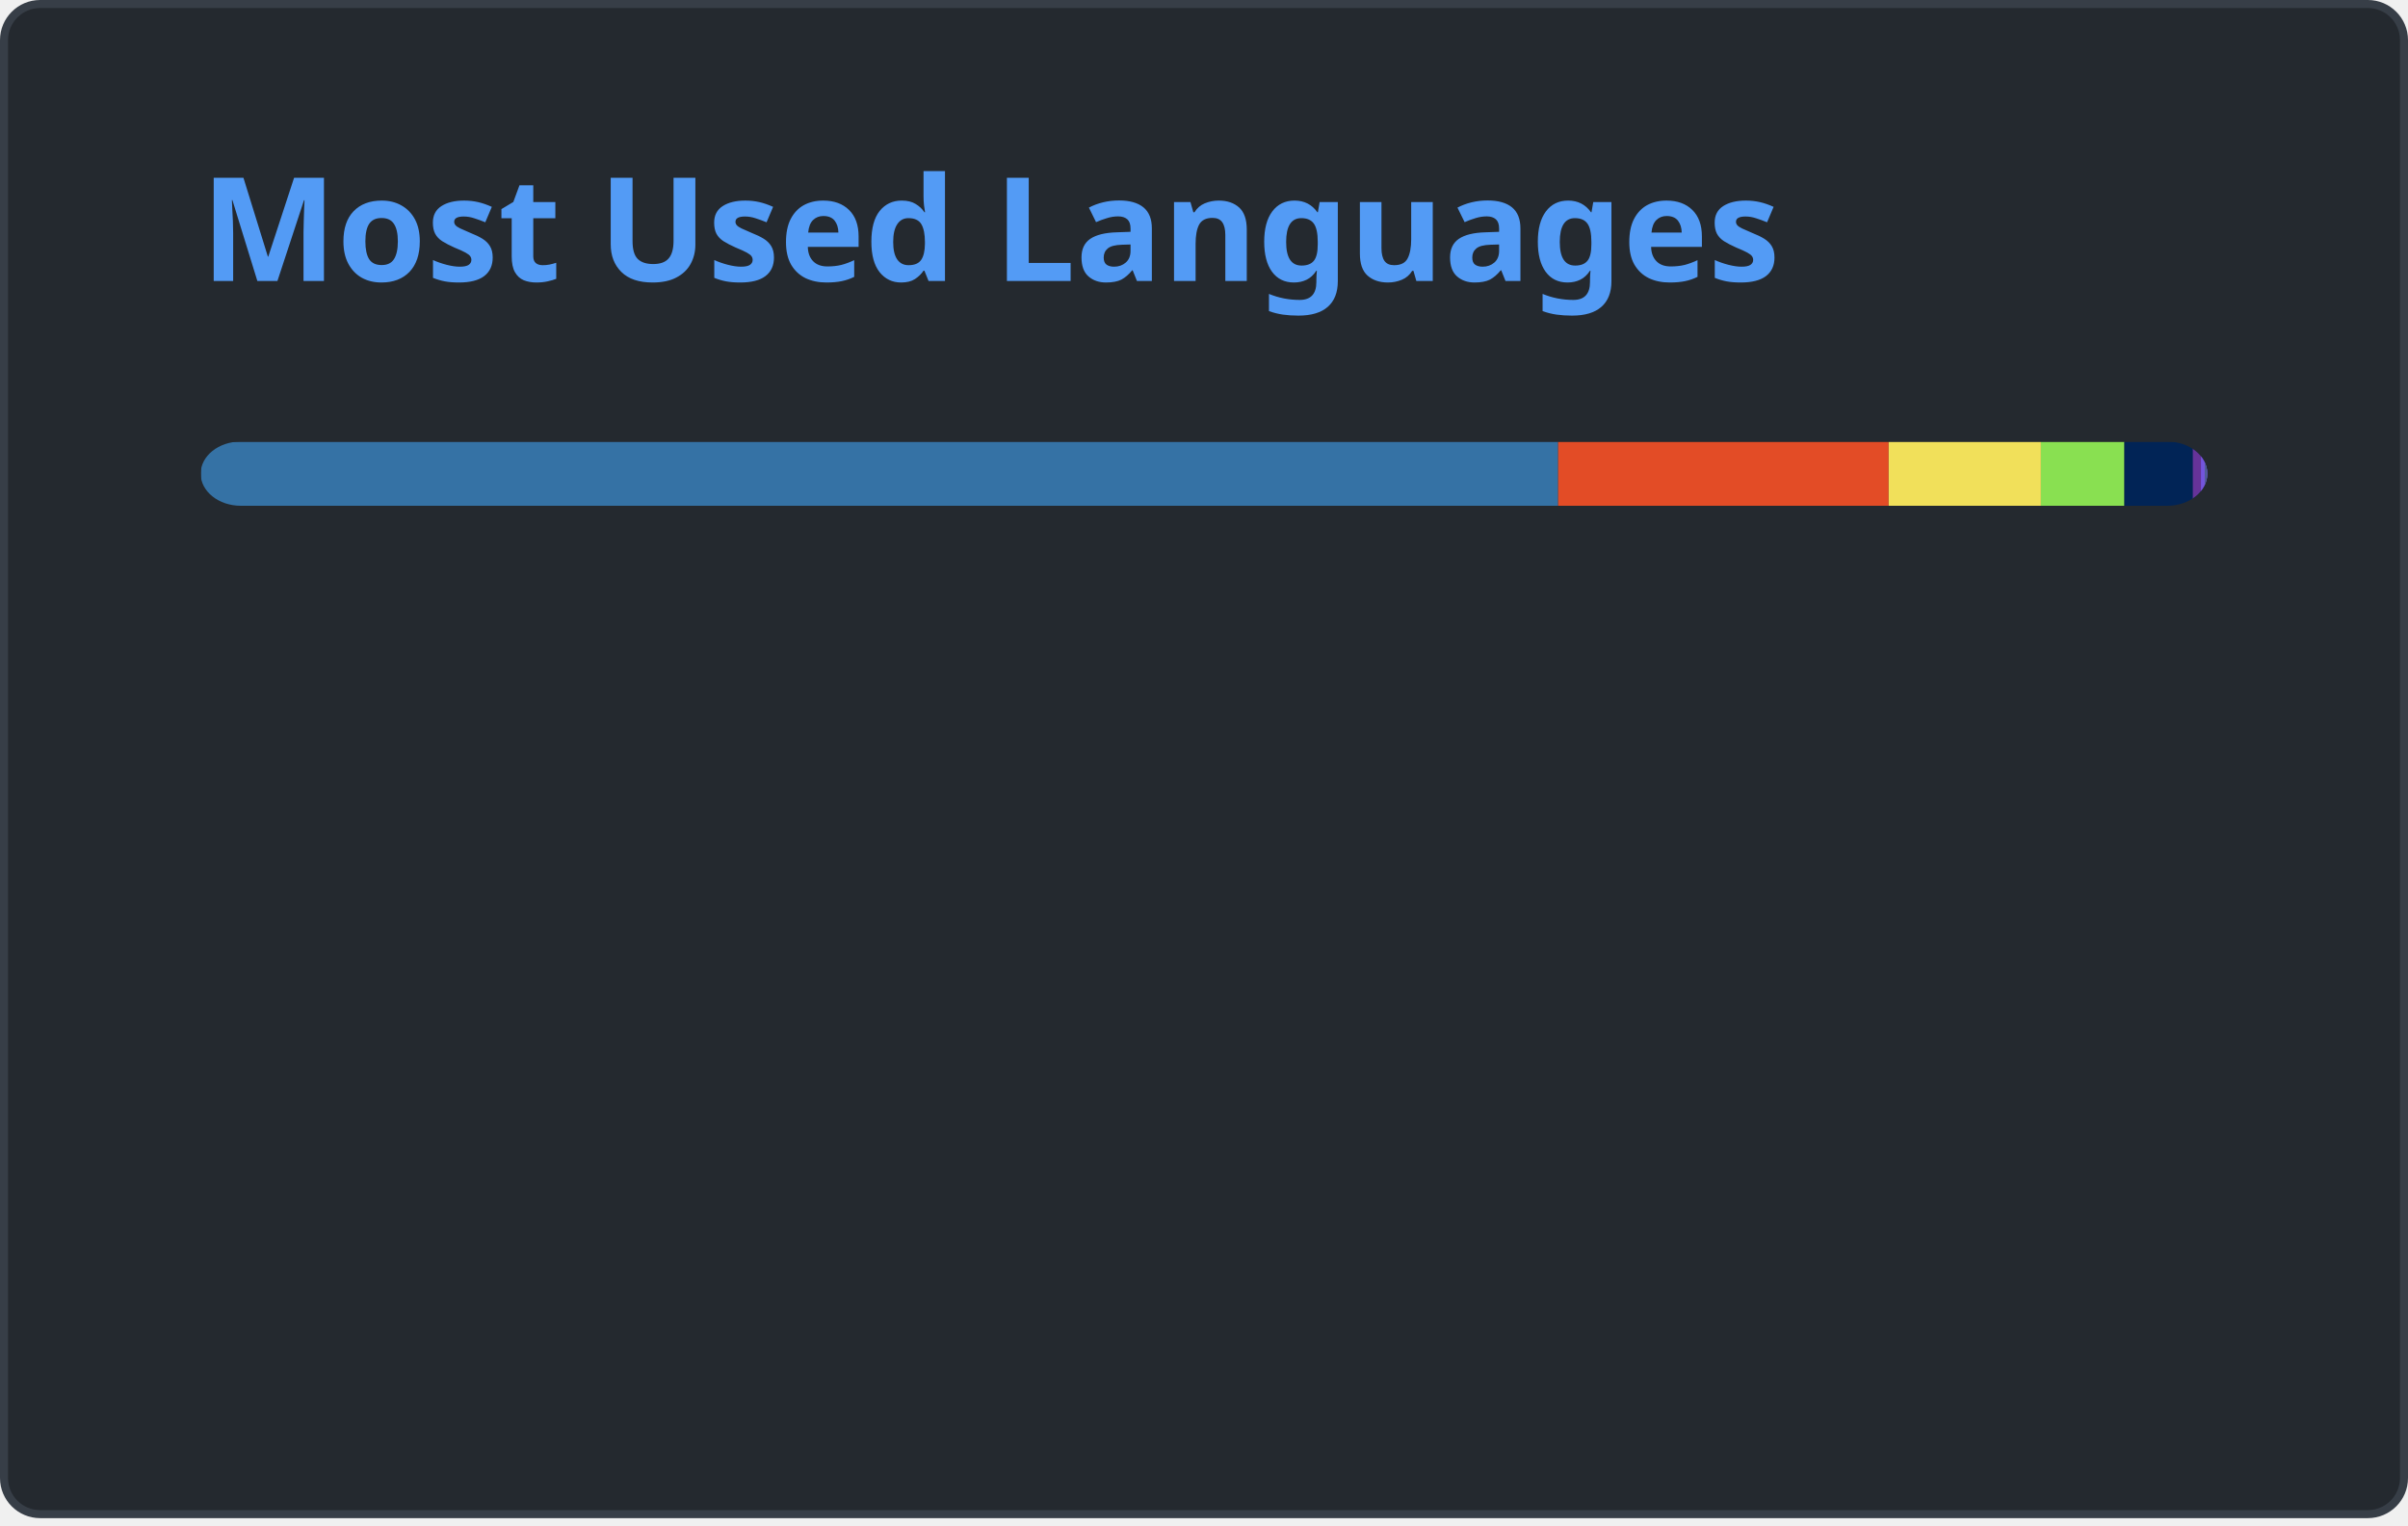
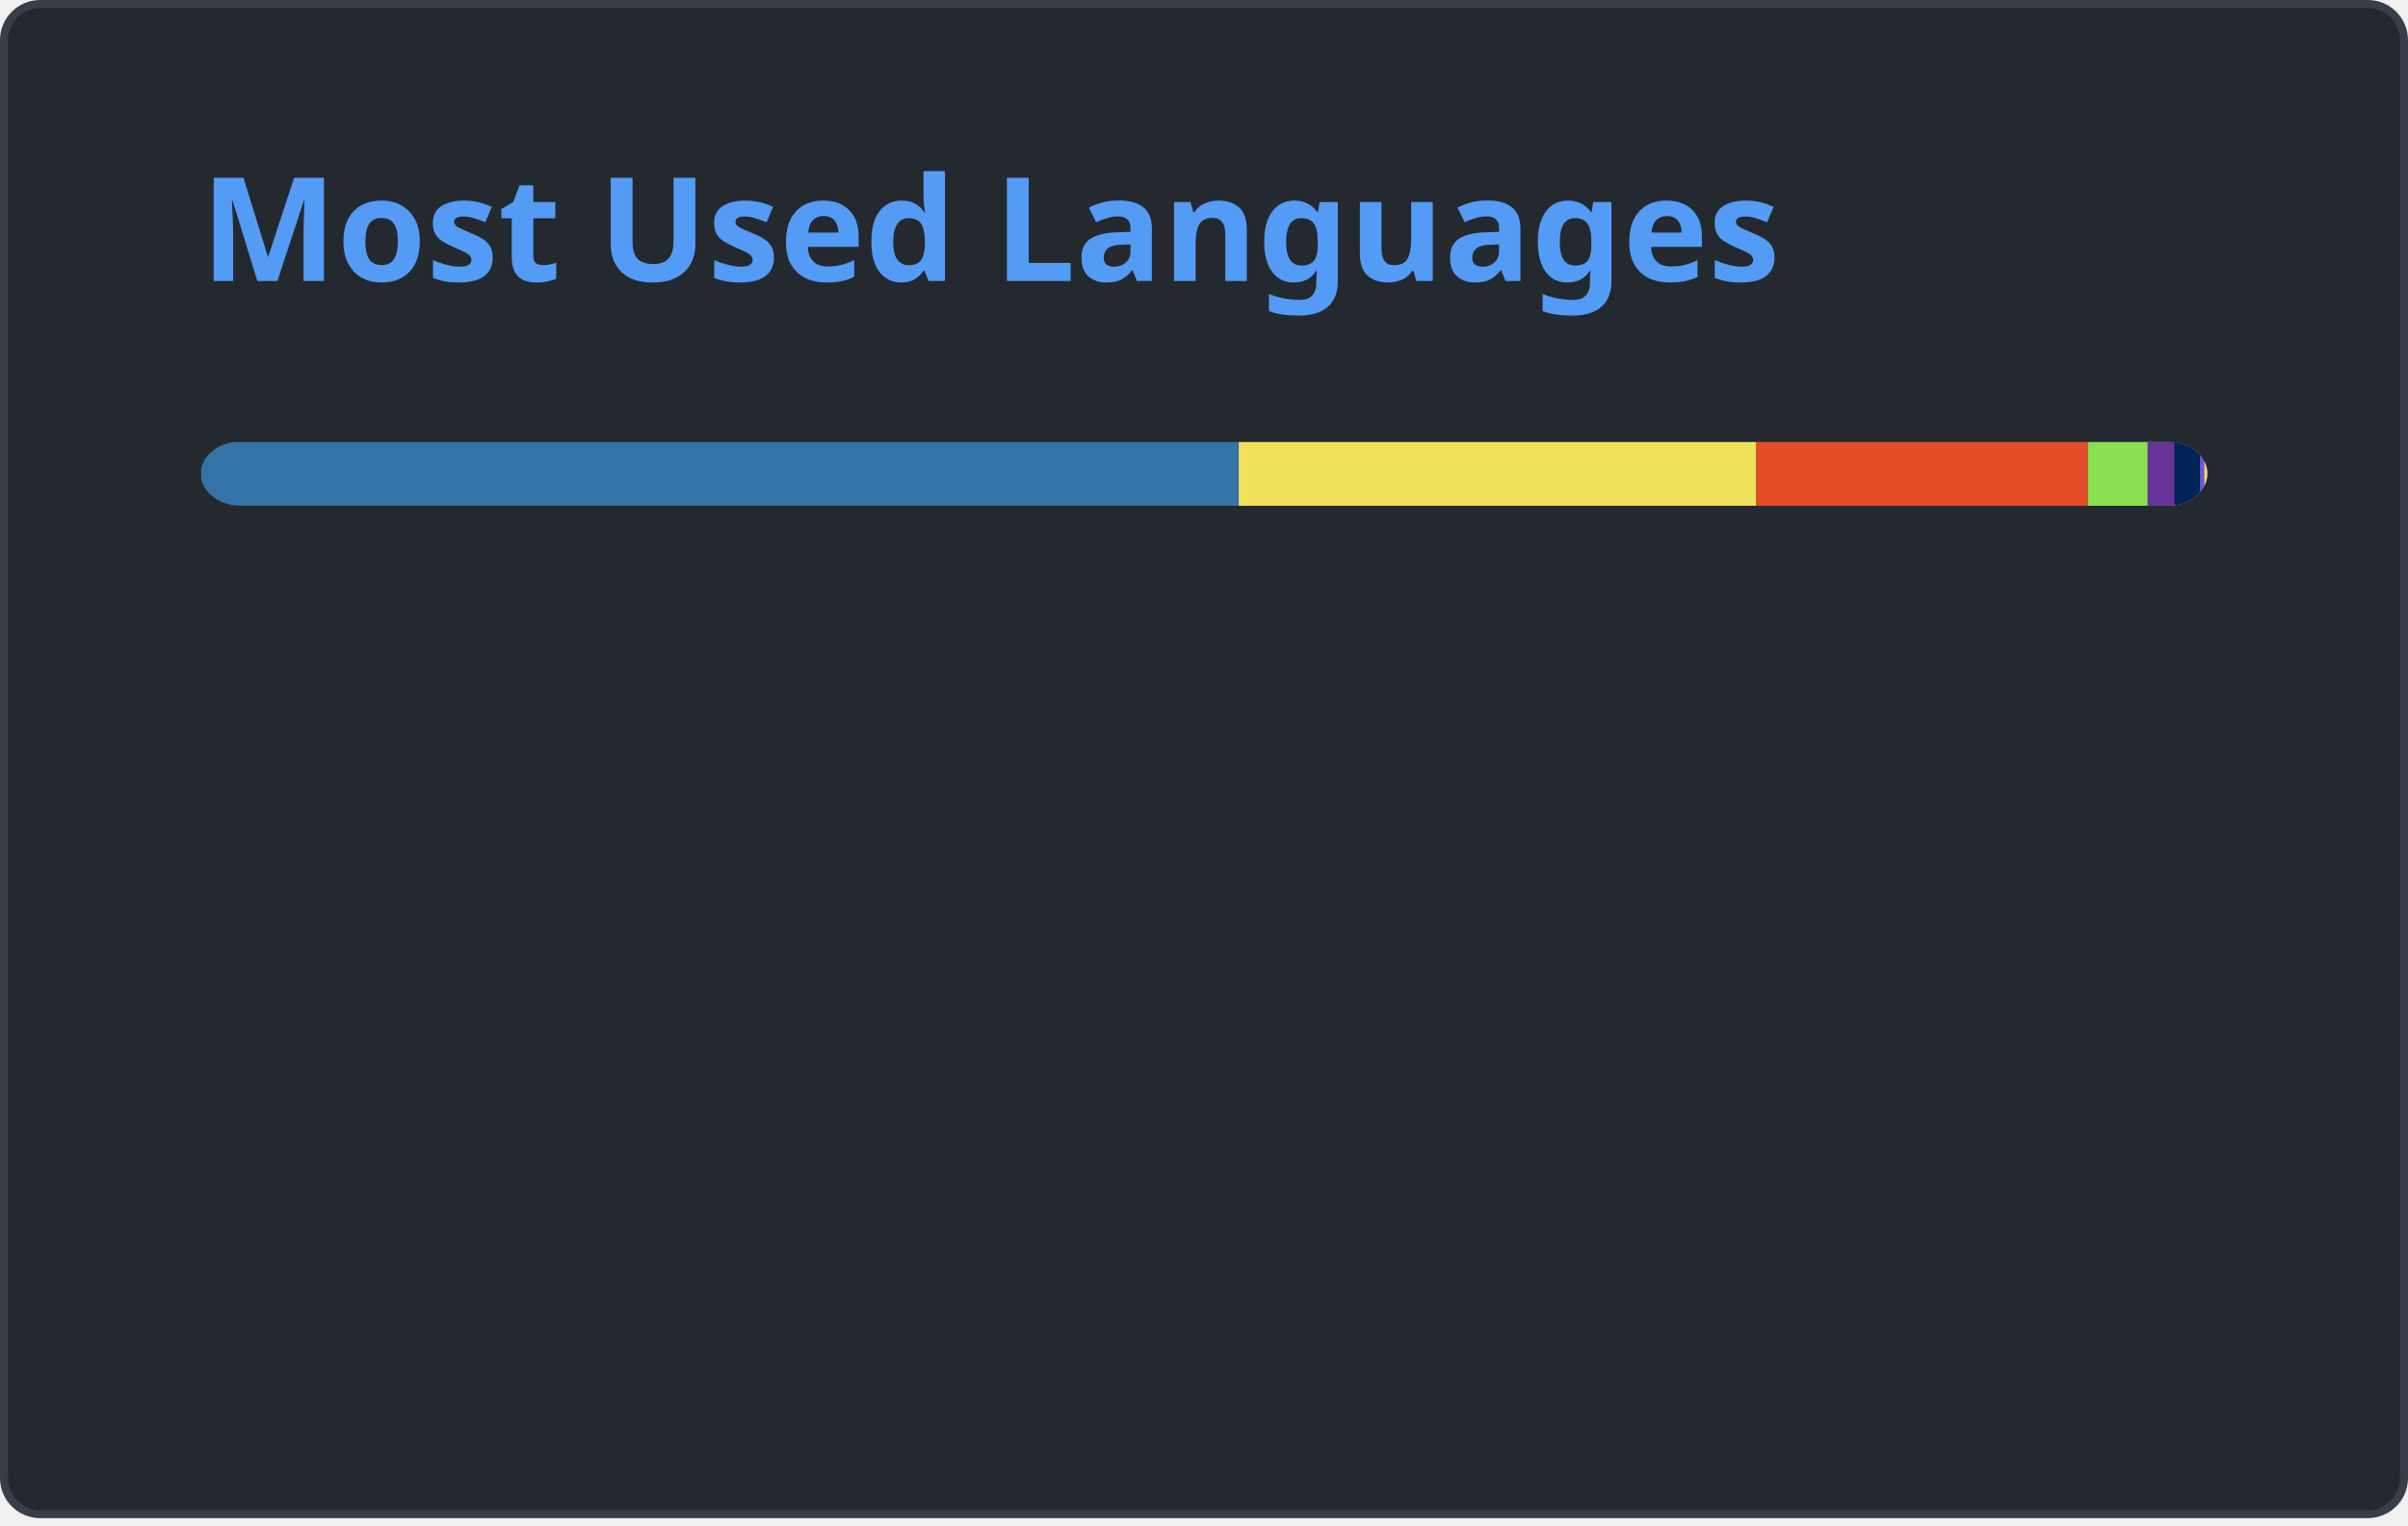
<svg xmlns="http://www.w3.org/2000/svg" width="300" height="190" viewBox="0 0 300 190" fill="none" role="img" aria-labelledby="descId">
  <style>
          .header {
            font: 600 18px 'Segoe UI', Ubuntu, Sans-Serif;
            fill: #539bf5;
            animation: fadeInAnimation 0.8s ease-in-out forwards;
          }
          @supports(-moz-appearance: auto) {
            /* Selector detects Firefox */
            .header { font-size: 15.5px; }
          }
          
    @keyframes slideInAnimation {
      from {
        width: 0;
      }
      to {
        width: calc(100%-100px);
      }
    }
    @keyframes growWidthAnimation {
      from {
        width: 0;
      }
      to {
        width: 100%;
      }
    }
    .stat {
      font: 600 14px 'Segoe UI', Ubuntu, "Helvetica Neue", Sans-Serif; fill: #ADBAC7;
    }
    @supports(-moz-appearance: auto) {
      /* Selector detects Firefox */
      .stat { font-size:12px; }
    }
    .bold { font-weight: 700 }
    .lang-name {
      font: 400 11px "Segoe UI", Ubuntu, Sans-Serif;
      fill: #ADBAC7;
    }
    .stagger {
      opacity: 0;
      animation: fadeInAnimation 0.3s ease-in-out forwards;
    }
    #rect-mask rect{
      animation: slideInAnimation 1s ease-in-out forwards;
    }
    .lang-progress{
      animation: growWidthAnimation 0.6s ease-in-out forwards;
    }
    .progress-background { fill: #ddd; }
    
          

          
      /* Animations */
      @keyframes scaleInAnimation {
        from {
          transform: translate(-5px, 5px) scale(0);
        }
        to {
          transform: translate(-5px, 5px) scale(1);
        }
      }
      @keyframes fadeInAnimation {
        from {
          opacity: 0;
        }
        to {
          opacity: 1;
        }
      }
    
          
        </style>
  <defs>
          
          
        </defs>
  <rect data-testid="card-bg" class="card-bg" x="0.5" y="0.5" rx="4.5" height="99%" stroke="#373E47" width="299" fill="#24292F" stroke-opacity="1" />
  <g data-testid="card-title" transform="translate(25, 35)">
    <g transform="translate(0, 0)">
      <text x="0" y="0" class="header" data-testid="header">Most Used Languages</text>
    </g>
  </g>
  <g data-testid="main-card-body" transform="translate(0, 55)">
    <svg data-testid="lang-items" x="25">
      <mask id="rect-mask">
        <rect x="0" y="0" width="250" height="8" fill="white" rx="5" />
      </mask>
-       <rect mask="url(#rect-mask)" data-testid="lang-progress" x="0" y="0" width="169.12" height="8" fill="#3572A5" />
-       <rect mask="url(#rect-mask)" data-testid="lang-progress" x="169.12" y="0" width="41.18" height="8" fill="#e34c26" />
-       <rect mask="url(#rect-mask)" data-testid="lang-progress" x="210.3" y="0" width="18.97" height="8" fill="#f1e05a" />
-       <rect mask="url(#rect-mask)" data-testid="lang-progress" x="229.27" y="0" width="10.4" height="8" fill="#89e051" />
-       <rect mask="url(#rect-mask)" data-testid="lang-progress" x="239.67" y="0" width="18.52" height="8" fill="#012456" />
-       <rect mask="url(#rect-mask)" data-testid="lang-progress" x="248.19" y="0" width="11.02" height="8" fill="#663399" />
-       <rect mask="url(#rect-mask)" data-testid="lang-progress" x="249.21" y="0" width="10.46" height="8" fill="#7355dd" />
-       <rect mask="url(#rect-mask)" data-testid="lang-progress" x="249.67" y="0" width="10.34" height="8" fill="#4F5D95" />
+       <rect mask="url(#rect-mask)" data-testid="lang-progress" x="0" y="0" width="129.33" height="8" fill="#3572A5" />
+       <rect mask="url(#rect-mask)" data-testid="lang-progress" x="129.33" y="0" width="64.48" height="8" fill="#f1e05a" />
+       <rect mask="url(#rect-mask)" data-testid="lang-progress" x="193.81" y="0" width="41.3" height="8" fill="#e34c26" />
+       <rect mask="url(#rect-mask)" data-testid="lang-progress" x="235.11" y="0" width="17.44" height="8" fill="#89e051" />
+       <rect mask="url(#rect-mask)" data-testid="lang-progress" x="242.55" y="0" width="13.35" height="8" fill="#663399" />
+       <rect mask="url(#rect-mask)" data-testid="lang-progress" x="245.9" y="0" width="13.19" height="8" fill="#012456" />
+       <rect mask="url(#rect-mask)" data-testid="lang-progress" x="249.09" y="0" width="10.55" height="8" fill="#7355dd" />
+       <rect mask="url(#rect-mask)" data-testid="lang-progress" x="249.64" y="0" width="10.36" height="8" fill="#fedf5b" />
      <g transform="translate(0, 25)">
        <g transform="translate(0, 0)">
          <g transform="translate(0, 0)">
            <g class="stagger" style="animation-delay: 450ms">
              <circle cx="5" cy="6" r="5" fill="#3572A5" />
              <text data-testid="lang-name" x="15" y="10" class="lang-name">
-         Python 67.65%
+         Python 51.73%
      </text>
            </g>
          </g>
          <g transform="translate(0, 25)">
            <g class="stagger" style="animation-delay: 600ms">
-               <circle cx="5" cy="6" r="5" fill="#e34c26" />
+               <circle cx="5" cy="6" r="5" fill="#f1e05a" />
              <text data-testid="lang-name" x="15" y="10" class="lang-name">
-         HTML 16.47%
+         JavaScript 25.79%
      </text>
            </g>
          </g>
          <g transform="translate(0, 50)">
            <g class="stagger" style="animation-delay: 750ms">
-               <circle cx="5" cy="6" r="5" fill="#f1e05a" />
+               <circle cx="5" cy="6" r="5" fill="#e34c26" />
              <text data-testid="lang-name" x="15" y="10" class="lang-name">
-         JavaScript 7.59%
+         HTML 16.52%
      </text>
            </g>
          </g>
          <g transform="translate(0, 75)">
            <g class="stagger" style="animation-delay: 900ms">
              <circle cx="5" cy="6" r="5" fill="#89e051" />
              <text data-testid="lang-name" x="15" y="10" class="lang-name">
-         Shell 4.16%
+         Shell 2.98%
      </text>
            </g>
          </g>
        </g>
        <g transform="translate(150, 0)">
          <g transform="translate(0, 0)">
            <g class="stagger" style="animation-delay: 450ms">
-               <circle cx="5" cy="6" r="5" fill="#012456" />
+               <circle cx="5" cy="6" r="5" fill="#663399" />
              <text data-testid="lang-name" x="15" y="10" class="lang-name">
-         PowerShell 3.41%
+         CSS 1.34%
      </text>
            </g>
          </g>
          <g transform="translate(0, 25)">
            <g class="stagger" style="animation-delay: 600ms">
-               <circle cx="5" cy="6" r="5" fill="#663399" />
+               <circle cx="5" cy="6" r="5" fill="#012456" />
              <text data-testid="lang-name" x="15" y="10" class="lang-name">
-         CSS 0.41%
+         PowerShell 1.28%
      </text>
            </g>
          </g>
          <g transform="translate(0, 50)">
            <g class="stagger" style="animation-delay: 750ms">
              <circle cx="5" cy="6" r="5" fill="#7355dd" />
              <text data-testid="lang-name" x="15" y="10" class="lang-name">
-         C# 0.18%
+         C# 0.22%
      </text>
            </g>
          </g>
          <g transform="translate(0, 75)">
            <g class="stagger" style="animation-delay: 900ms">
-               <circle cx="5" cy="6" r="5" fill="#4F5D95" />
+               <circle cx="5" cy="6" r="5" fill="#fedf5b" />
              <text data-testid="lang-name" x="15" y="10" class="lang-name">
-         PHP 0.13%
+         Cython 0.14%
      </text>
            </g>
          </g>
        </g>
      </g>
    </svg>
  </g>
</svg>
